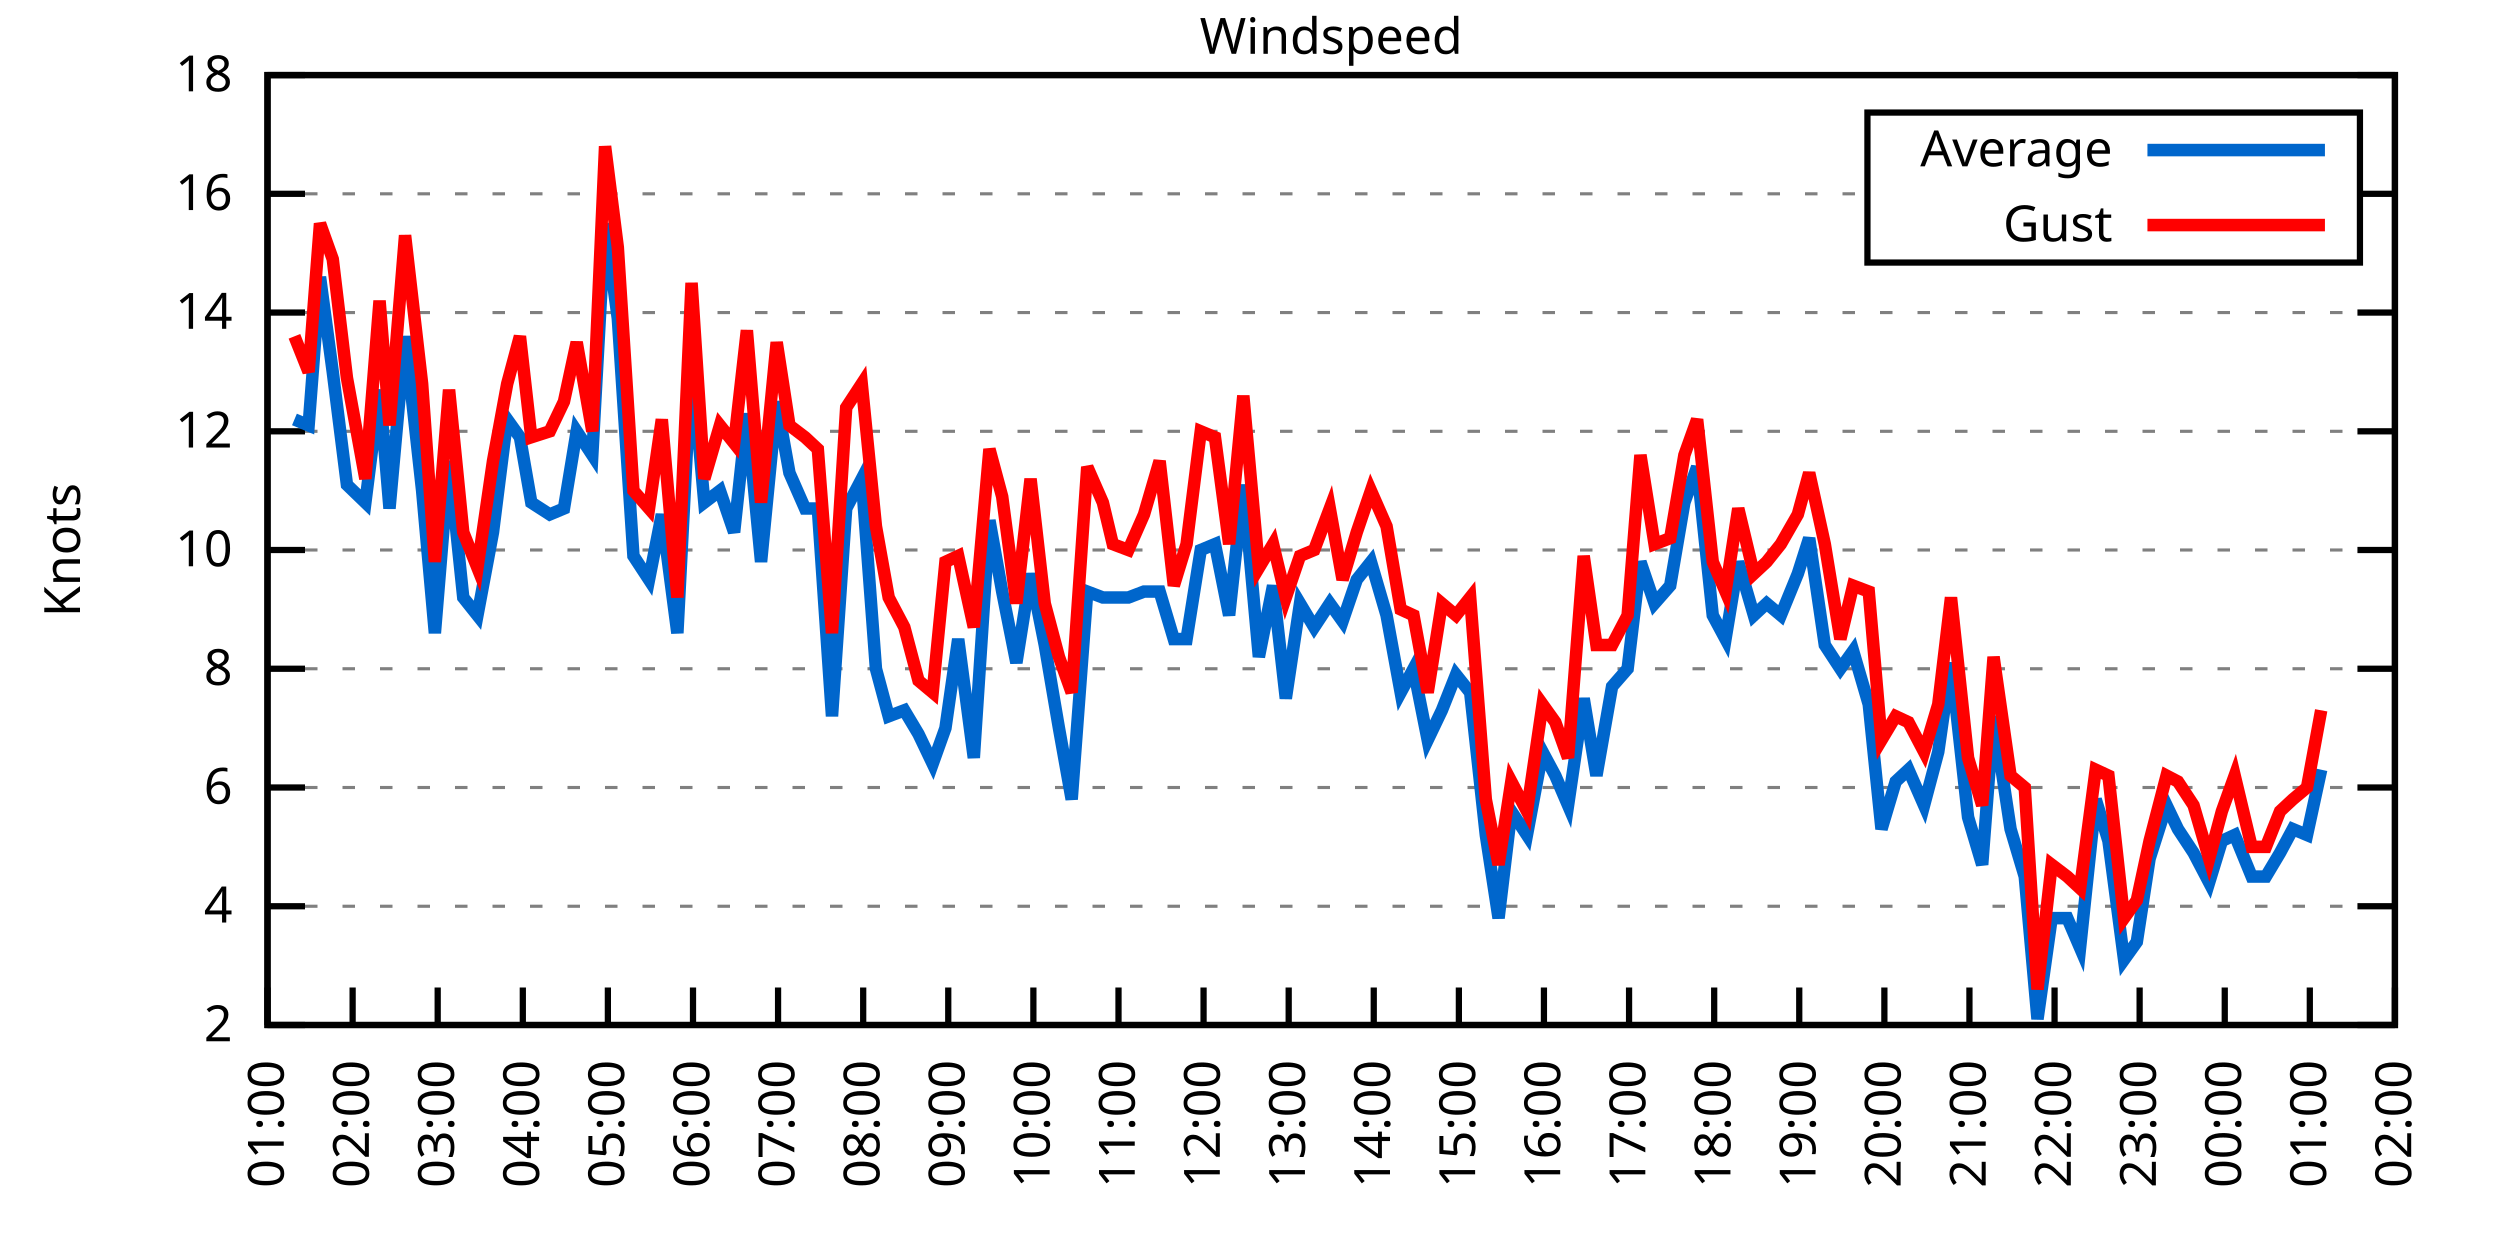
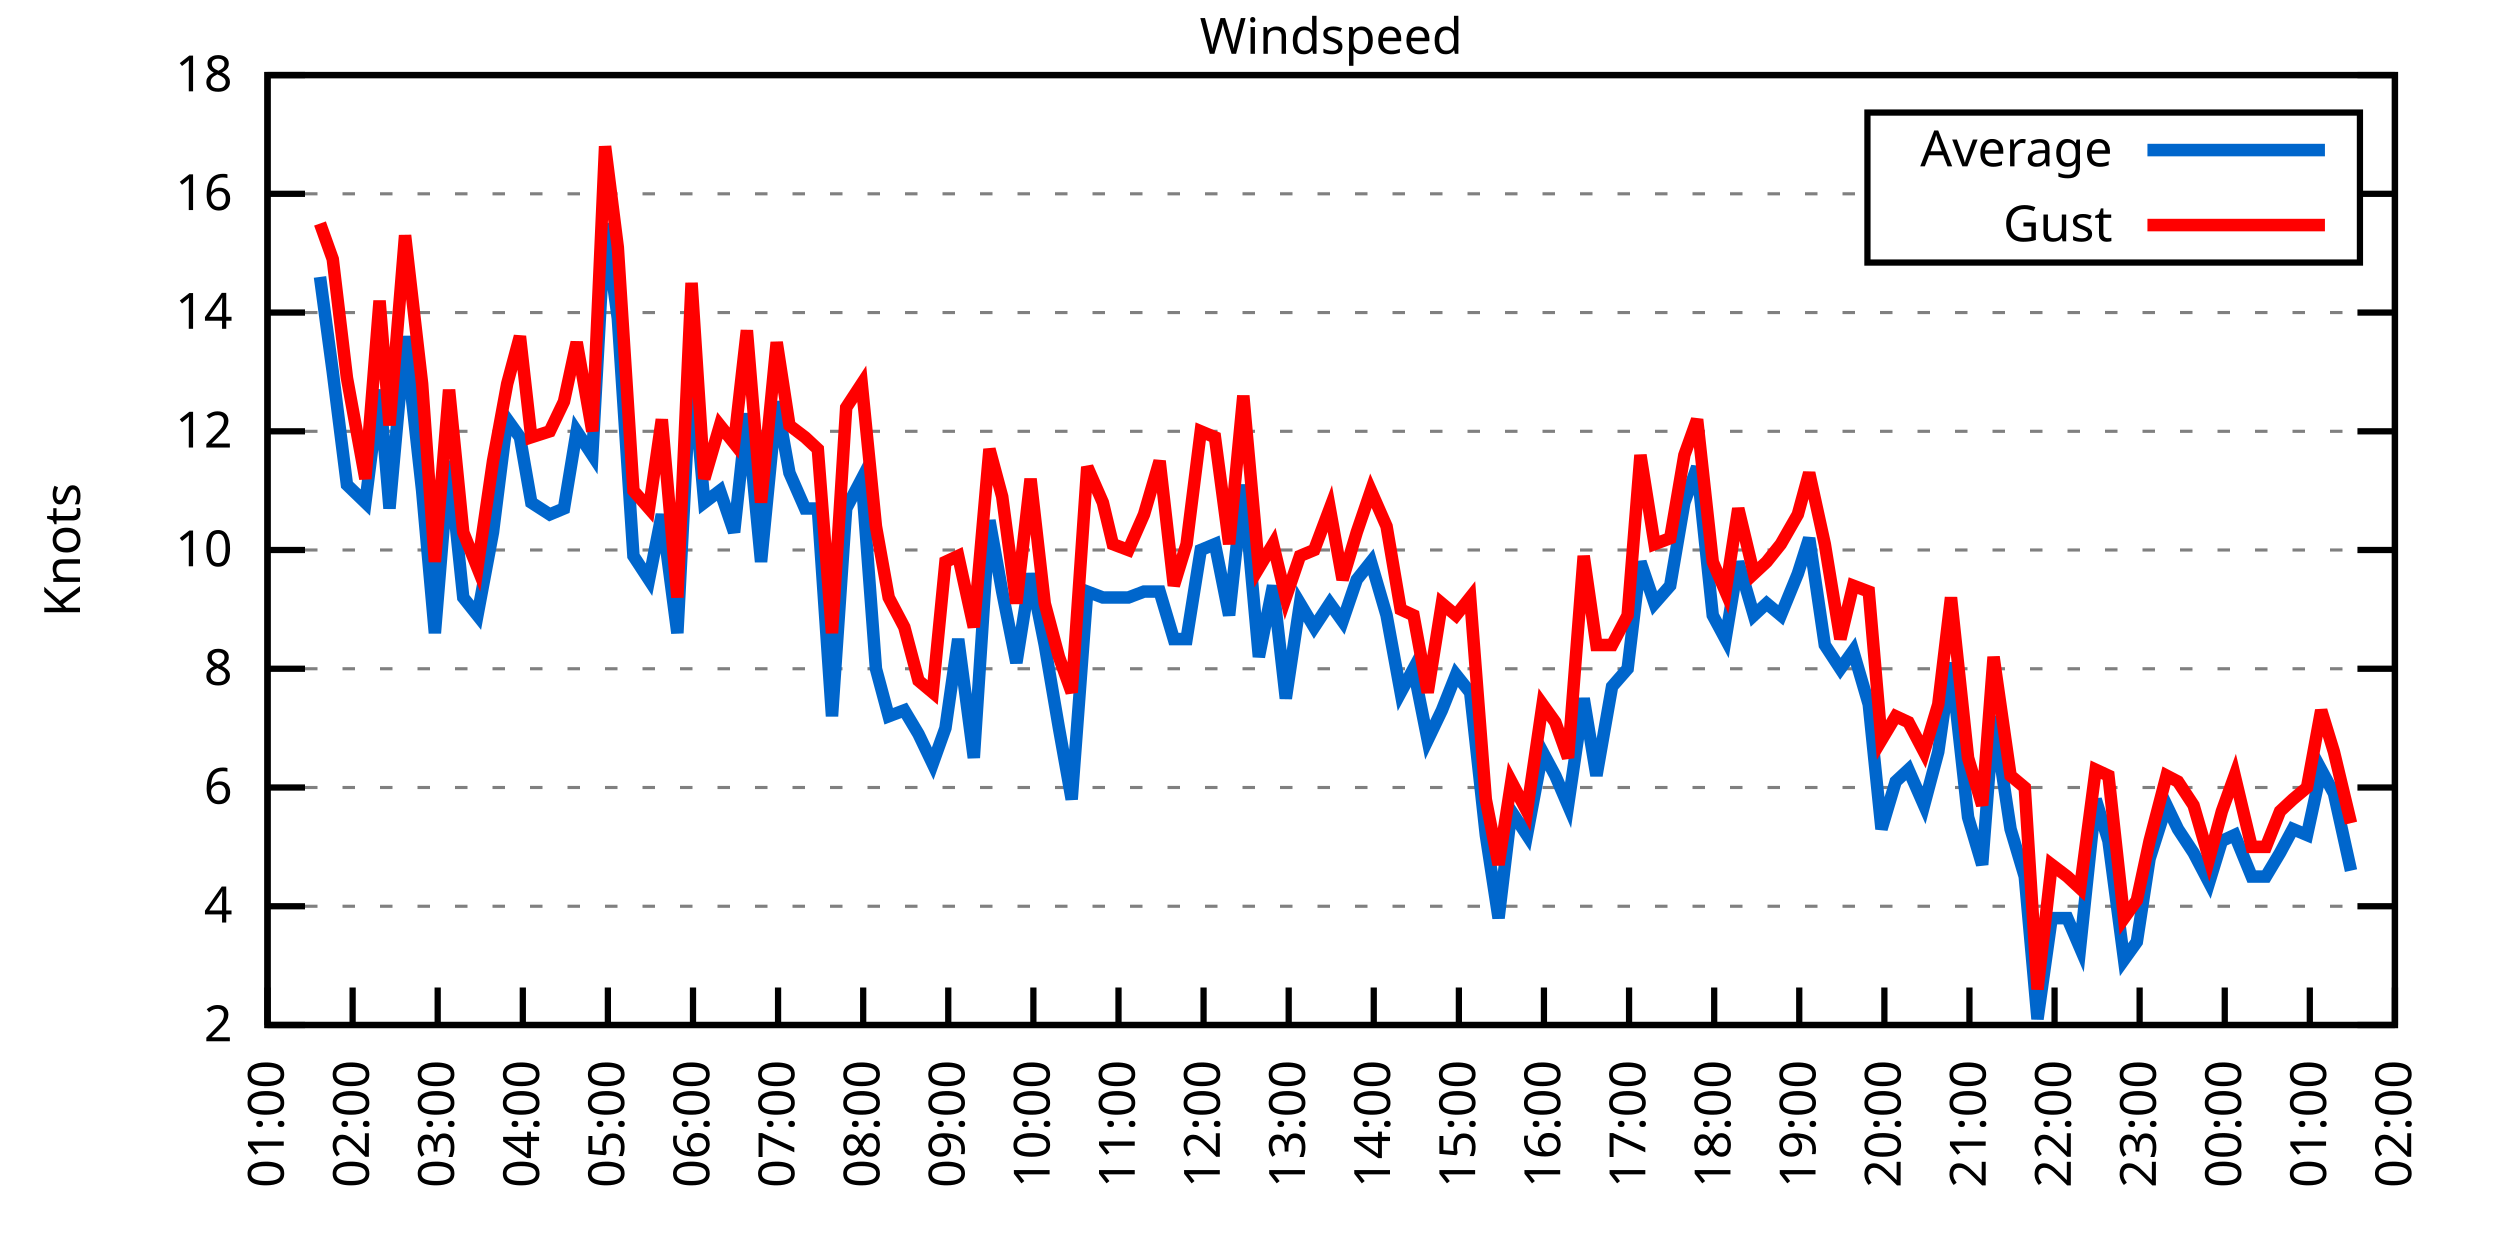
<svg xmlns="http://www.w3.org/2000/svg" xmlns:xlink="http://www.w3.org/1999/xlink" width="400" height="200" viewBox="0 0 400 200">
  <g id="gnuplot_canvas">
    <rect x="0" y="0" width="400" height="200" fill="none" />
    <defs>
      <circle id="gpDot" r="0.5" stroke-width="0.5" stroke="currentColor" />
      <path id="gpPt0" stroke-width="0.333" stroke="currentColor" d="M-1,0 h2 M0,-1 v2" />
      <path id="gpPt1" stroke-width="0.333" stroke="currentColor" d="M-1,-1 L1,1 M1,-1 L-1,1" />
      <path id="gpPt2" stroke-width="0.333" stroke="currentColor" d="M-1,0 L1,0 M0,-1 L0,1 M-1,-1 L1,1 M-1,1 L1,-1" />
      <rect id="gpPt3" stroke-width="0.333" stroke="currentColor" x="-1" y="-1" width="2" height="2" />
      <rect id="gpPt4" stroke-width="0.333" stroke="currentColor" fill="currentColor" x="-1" y="-1" width="2" height="2" />
      <circle id="gpPt5" stroke-width="0.333" stroke="currentColor" cx="0" cy="0" r="1" />
      <use xlink:href="#gpPt5" id="gpPt6" fill="currentColor" stroke="none" />
      <path id="gpPt7" stroke-width="0.333" stroke="currentColor" d="M0,-1.33 L-1.33,0.67 L1.33,0.67 z" />
      <use xlink:href="#gpPt7" id="gpPt8" fill="currentColor" stroke="none" />
      <use xlink:href="#gpPt7" id="gpPt9" stroke="currentColor" transform="rotate(180)" />
      <use xlink:href="#gpPt9" id="gpPt10" fill="currentColor" stroke="none" />
      <use xlink:href="#gpPt3" id="gpPt11" stroke="currentColor" transform="rotate(45)" />
      <use xlink:href="#gpPt11" id="gpPt12" fill="currentColor" stroke="none" />
      <path id="gpPt13" stroke-width="0.333" stroke="currentColor" d="M0,1.330 L1.265,0.411 L0.782,-1.067 L-0.782,-1.076 L-1.265,0.411 z" />
      <use xlink:href="#gpPt13" id="gpPt14" fill="currentColor" stroke="none" />
      <filter id="textbox" filterUnits="objectBoundingBox" x="0" y="0" height="1" width="1">
        <feFlood flood-color="white" flood-opacity="1" result="bgnd" />
        <feComposite in="SourceGraphic" in2="bgnd" operator="atop" />
      </filter>
      <filter id="greybox" filterUnits="objectBoundingBox" x="0" y="0" height="1" width="1">
        <feFlood flood-color="lightgrey" flood-opacity="1" result="grey" />
        <feComposite in="SourceGraphic" in2="grey" operator="atop" />
      </filter>
    </defs>
    <g fill="none" color="white" stroke="currentColor" stroke-width="1.00" stroke-linecap="butt" stroke-linejoin="miter">
</g>
    <g fill="none" color="black" stroke="currentColor" stroke-width="1.00" stroke-linecap="butt" stroke-linejoin="miter">
      <g stroke="none" shape-rendering="crispEdges">
        <polygon fill="rgb(255, 255, 255)" points="42.80,164.00 383.18,164.00 383.18,12.02 42.80,12.02 " />
      </g>
    </g>
    <g fill="none" color="black" stroke="currentColor" stroke-width="1.00" stroke-linecap="butt" stroke-linejoin="miter">
</g>
    <g fill="none" color="black" stroke="black" stroke-width="0.50" stroke-linecap="butt" stroke-linejoin="miter">
</g>
    <g fill="none" color="gray" stroke="currentColor" stroke-width="0.50" stroke-linecap="butt" stroke-linejoin="miter">
      <path stroke="gray" stroke-dasharray="2,4" class="gridline" d="M42.80,164.00 L383.19,164.00  " />
    </g>
    <g fill="none" color="gray" stroke="gray" stroke-width="1.00" stroke-linecap="butt" stroke-linejoin="miter">
</g>
    <g fill="none" color="black" stroke="currentColor" stroke-width="1.00" stroke-linecap="butt" stroke-linejoin="miter">
      <path stroke="black" d="M42.80,164.00 L48.80,164.00 M383.19,164.00 L377.19,164.00  " />
      <g transform="translate(37.20,166.60)" stroke="none" fill="black" font-family="Sans" font-size="8.00" text-anchor="end">
        <text>
          <tspan font-family="Sans"> 2</tspan>
        </text>
      </g>
    </g>
    <g fill="none" color="black" stroke="currentColor" stroke-width="1.00" stroke-linecap="butt" stroke-linejoin="miter">
</g>
    <g fill="none" color="black" stroke="black" stroke-width="0.50" stroke-linecap="butt" stroke-linejoin="miter">
</g>
    <g fill="none" color="gray" stroke="currentColor" stroke-width="0.50" stroke-linecap="butt" stroke-linejoin="miter">
      <path stroke="gray" stroke-dasharray="2,4" class="gridline" d="M42.80,145.00 L383.19,145.00  " />
    </g>
    <g fill="none" color="gray" stroke="gray" stroke-width="1.00" stroke-linecap="butt" stroke-linejoin="miter">
</g>
    <g fill="none" color="black" stroke="currentColor" stroke-width="1.00" stroke-linecap="butt" stroke-linejoin="miter">
      <path stroke="black" d="M42.80,145.00 L48.80,145.00 M383.19,145.00 L377.19,145.00  " />
      <g transform="translate(37.20,147.60)" stroke="none" fill="black" font-family="Sans" font-size="8.00" text-anchor="end">
        <text>
          <tspan font-family="Sans"> 4</tspan>
        </text>
      </g>
    </g>
    <g fill="none" color="black" stroke="currentColor" stroke-width="1.00" stroke-linecap="butt" stroke-linejoin="miter">
</g>
    <g fill="none" color="black" stroke="black" stroke-width="0.50" stroke-linecap="butt" stroke-linejoin="miter">
</g>
    <g fill="none" color="gray" stroke="currentColor" stroke-width="0.50" stroke-linecap="butt" stroke-linejoin="miter">
      <path stroke="gray" stroke-dasharray="2,4" class="gridline" d="M42.80,126.00 L383.19,126.00  " />
    </g>
    <g fill="none" color="gray" stroke="gray" stroke-width="1.00" stroke-linecap="butt" stroke-linejoin="miter">
</g>
    <g fill="none" color="black" stroke="currentColor" stroke-width="1.00" stroke-linecap="butt" stroke-linejoin="miter">
      <path stroke="black" d="M42.80,126.00 L48.80,126.00 M383.19,126.00 L377.19,126.00  " />
      <g transform="translate(37.20,128.60)" stroke="none" fill="black" font-family="Sans" font-size="8.00" text-anchor="end">
        <text>
          <tspan font-family="Sans"> 6</tspan>
        </text>
      </g>
    </g>
    <g fill="none" color="black" stroke="currentColor" stroke-width="1.00" stroke-linecap="butt" stroke-linejoin="miter">
</g>
    <g fill="none" color="black" stroke="black" stroke-width="0.50" stroke-linecap="butt" stroke-linejoin="miter">
</g>
    <g fill="none" color="gray" stroke="currentColor" stroke-width="0.50" stroke-linecap="butt" stroke-linejoin="miter">
      <path stroke="gray" stroke-dasharray="2,4" class="gridline" d="M42.80,107.00 L383.19,107.00  " />
    </g>
    <g fill="none" color="gray" stroke="gray" stroke-width="1.00" stroke-linecap="butt" stroke-linejoin="miter">
</g>
    <g fill="none" color="black" stroke="currentColor" stroke-width="1.00" stroke-linecap="butt" stroke-linejoin="miter">
      <path stroke="black" d="M42.80,107.00 L48.80,107.00 M383.19,107.00 L377.19,107.00  " />
      <g transform="translate(37.20,109.60)" stroke="none" fill="black" font-family="Sans" font-size="8.00" text-anchor="end">
        <text>
          <tspan font-family="Sans"> 8</tspan>
        </text>
      </g>
    </g>
    <g fill="none" color="black" stroke="currentColor" stroke-width="1.00" stroke-linecap="butt" stroke-linejoin="miter">
</g>
    <g fill="none" color="black" stroke="black" stroke-width="0.50" stroke-linecap="butt" stroke-linejoin="miter">
</g>
    <g fill="none" color="gray" stroke="currentColor" stroke-width="0.50" stroke-linecap="butt" stroke-linejoin="miter">
      <path stroke="gray" stroke-dasharray="2,4" class="gridline" d="M42.80,88.00 L383.19,88.00  " />
    </g>
    <g fill="none" color="gray" stroke="gray" stroke-width="1.00" stroke-linecap="butt" stroke-linejoin="miter">
</g>
    <g fill="none" color="black" stroke="currentColor" stroke-width="1.00" stroke-linecap="butt" stroke-linejoin="miter">
      <path stroke="black" d="M42.80,88.00 L48.80,88.00 M383.19,88.00 L377.19,88.00  " />
      <g transform="translate(37.20,90.60)" stroke="none" fill="black" font-family="Sans" font-size="8.00" text-anchor="end">
        <text>
          <tspan font-family="Sans"> 10</tspan>
        </text>
      </g>
    </g>
    <g fill="none" color="black" stroke="currentColor" stroke-width="1.00" stroke-linecap="butt" stroke-linejoin="miter">
</g>
    <g fill="none" color="black" stroke="black" stroke-width="0.50" stroke-linecap="butt" stroke-linejoin="miter">
</g>
    <g fill="none" color="gray" stroke="currentColor" stroke-width="0.50" stroke-linecap="butt" stroke-linejoin="miter">
      <path stroke="gray" stroke-dasharray="2,4" class="gridline" d="M42.80,69.01 L383.19,69.01  " />
    </g>
    <g fill="none" color="gray" stroke="gray" stroke-width="1.00" stroke-linecap="butt" stroke-linejoin="miter">
</g>
    <g fill="none" color="black" stroke="currentColor" stroke-width="1.00" stroke-linecap="butt" stroke-linejoin="miter">
      <path stroke="black" d="M42.80,69.01 L48.80,69.01 M383.19,69.01 L377.19,69.01  " />
      <g transform="translate(37.20,71.61)" stroke="none" fill="black" font-family="Sans" font-size="8.00" text-anchor="end">
        <text>
          <tspan font-family="Sans"> 12</tspan>
        </text>
      </g>
    </g>
    <g fill="none" color="black" stroke="currentColor" stroke-width="1.00" stroke-linecap="butt" stroke-linejoin="miter">
</g>
    <g fill="none" color="black" stroke="black" stroke-width="0.50" stroke-linecap="butt" stroke-linejoin="miter">
</g>
    <g fill="none" color="gray" stroke="currentColor" stroke-width="0.50" stroke-linecap="butt" stroke-linejoin="miter">
      <path stroke="gray" stroke-dasharray="2,4" class="gridline" d="M42.80,50.01 L383.19,50.01  " />
    </g>
    <g fill="none" color="gray" stroke="gray" stroke-width="1.00" stroke-linecap="butt" stroke-linejoin="miter">
</g>
    <g fill="none" color="black" stroke="currentColor" stroke-width="1.00" stroke-linecap="butt" stroke-linejoin="miter">
      <path stroke="black" d="M42.80,50.01 L48.80,50.01 M383.19,50.01 L377.19,50.01  " />
      <g transform="translate(37.20,52.61)" stroke="none" fill="black" font-family="Sans" font-size="8.00" text-anchor="end">
        <text>
          <tspan font-family="Sans"> 14</tspan>
        </text>
      </g>
    </g>
    <g fill="none" color="black" stroke="currentColor" stroke-width="1.00" stroke-linecap="butt" stroke-linejoin="miter">
</g>
    <g fill="none" color="black" stroke="black" stroke-width="0.50" stroke-linecap="butt" stroke-linejoin="miter">
</g>
    <g fill="none" color="gray" stroke="currentColor" stroke-width="0.50" stroke-linecap="butt" stroke-linejoin="miter">
      <path stroke="gray" stroke-dasharray="2,4" class="gridline" d="M42.80,31.01 L298.79,31.01 M377.59,31.01 L383.19,31.01  " />
    </g>
    <g fill="none" color="gray" stroke="gray" stroke-width="1.00" stroke-linecap="butt" stroke-linejoin="miter">
</g>
    <g fill="none" color="black" stroke="currentColor" stroke-width="1.00" stroke-linecap="butt" stroke-linejoin="miter">
      <path stroke="black" d="M42.80,31.01 L48.80,31.01 M383.19,31.01 L377.19,31.01  " />
      <g transform="translate(37.20,33.61)" stroke="none" fill="black" font-family="Sans" font-size="8.00" text-anchor="end">
        <text>
          <tspan font-family="Sans"> 16</tspan>
        </text>
      </g>
    </g>
    <g fill="none" color="black" stroke="currentColor" stroke-width="1.00" stroke-linecap="butt" stroke-linejoin="miter">
</g>
    <g fill="none" color="black" stroke="black" stroke-width="0.50" stroke-linecap="butt" stroke-linejoin="miter">
</g>
    <g fill="none" color="gray" stroke="currentColor" stroke-width="0.50" stroke-linecap="butt" stroke-linejoin="miter">
      <path stroke="gray" stroke-dasharray="2,4" class="gridline" d="M42.80,12.01 L383.19,12.01  " />
    </g>
    <g fill="none" color="gray" stroke="gray" stroke-width="1.00" stroke-linecap="butt" stroke-linejoin="miter">
</g>
    <g fill="none" color="black" stroke="currentColor" stroke-width="1.00" stroke-linecap="butt" stroke-linejoin="miter">
      <path stroke="black" d="M42.80,12.01 L48.80,12.01 M383.19,12.01 L377.19,12.01  " />
      <g transform="translate(37.20,14.61)" stroke="none" fill="black" font-family="Sans" font-size="8.00" text-anchor="end">
        <text>
          <tspan font-family="Sans"> 18</tspan>
        </text>
      </g>
    </g>
    <g fill="none" color="black" stroke="currentColor" stroke-width="1.00" stroke-linecap="butt" stroke-linejoin="miter">
      <path stroke="black" d="M42.80,164.00 L42.80,158.00  " />
      <g transform="translate(45.40,169.60) rotate(270.00)" stroke="none" fill="black" font-family="Sans" font-size="8.00" text-anchor="end">
        <text>
          <tspan font-family="Sans">01:00</tspan>
        </text>
      </g>
    </g>
    <g fill="none" color="black" stroke="currentColor" stroke-width="1.00" stroke-linecap="butt" stroke-linejoin="miter">
      <path stroke="black" d="M56.42,164.00 L56.42,158.00  " />
      <g transform="translate(59.02,169.60) rotate(270.00)" stroke="none" fill="black" font-family="Sans" font-size="8.00" text-anchor="end">
        <text>
          <tspan font-family="Sans">02:00</tspan>
        </text>
      </g>
    </g>
    <g fill="none" color="black" stroke="currentColor" stroke-width="1.00" stroke-linecap="butt" stroke-linejoin="miter">
      <path stroke="black" d="M70.03,164.00 L70.03,158.00  " />
      <g transform="translate(72.63,169.60) rotate(270.00)" stroke="none" fill="black" font-family="Sans" font-size="8.00" text-anchor="end">
        <text>
          <tspan font-family="Sans">03:00</tspan>
        </text>
      </g>
    </g>
    <g fill="none" color="black" stroke="currentColor" stroke-width="1.00" stroke-linecap="butt" stroke-linejoin="miter">
      <path stroke="black" d="M83.65,164.00 L83.65,158.00  " />
      <g transform="translate(86.25,169.60) rotate(270.00)" stroke="none" fill="black" font-family="Sans" font-size="8.00" text-anchor="end">
        <text>
          <tspan font-family="Sans">04:00</tspan>
        </text>
      </g>
    </g>
    <g fill="none" color="black" stroke="currentColor" stroke-width="1.00" stroke-linecap="butt" stroke-linejoin="miter">
      <path stroke="black" d="M97.26,164.00 L97.26,158.00  " />
      <g transform="translate(99.86,169.60) rotate(270.00)" stroke="none" fill="black" font-family="Sans" font-size="8.00" text-anchor="end">
        <text>
          <tspan font-family="Sans">05:00</tspan>
        </text>
      </g>
    </g>
    <g fill="none" color="black" stroke="currentColor" stroke-width="1.00" stroke-linecap="butt" stroke-linejoin="miter">
      <path stroke="black" d="M110.88,164.00 L110.88,158.00  " />
      <g transform="translate(113.48,169.60) rotate(270.00)" stroke="none" fill="black" font-family="Sans" font-size="8.00" text-anchor="end">
        <text>
          <tspan font-family="Sans">06:00</tspan>
        </text>
      </g>
    </g>
    <g fill="none" color="black" stroke="currentColor" stroke-width="1.00" stroke-linecap="butt" stroke-linejoin="miter">
      <path stroke="black" d="M124.49,164.00 L124.49,158.00  " />
      <g transform="translate(127.09,169.60) rotate(270.00)" stroke="none" fill="black" font-family="Sans" font-size="8.00" text-anchor="end">
        <text>
          <tspan font-family="Sans">07:00</tspan>
        </text>
      </g>
    </g>
    <g fill="none" color="black" stroke="currentColor" stroke-width="1.00" stroke-linecap="butt" stroke-linejoin="miter">
      <path stroke="black" d="M138.11,164.00 L138.11,158.00  " />
      <g transform="translate(140.71,169.60) rotate(270.00)" stroke="none" fill="black" font-family="Sans" font-size="8.00" text-anchor="end">
        <text>
          <tspan font-family="Sans">08:00</tspan>
        </text>
      </g>
    </g>
    <g fill="none" color="black" stroke="currentColor" stroke-width="1.00" stroke-linecap="butt" stroke-linejoin="miter">
      <path stroke="black" d="M151.72,164.00 L151.72,158.00  " />
      <g transform="translate(154.32,169.60) rotate(270.00)" stroke="none" fill="black" font-family="Sans" font-size="8.00" text-anchor="end">
        <text>
          <tspan font-family="Sans">09:00</tspan>
        </text>
      </g>
    </g>
    <g fill="none" color="black" stroke="currentColor" stroke-width="1.00" stroke-linecap="butt" stroke-linejoin="miter">
      <path stroke="black" d="M165.34,164.00 L165.34,158.00  " />
      <g transform="translate(167.94,169.60) rotate(270.00)" stroke="none" fill="black" font-family="Sans" font-size="8.00" text-anchor="end">
        <text>
          <tspan font-family="Sans">10:00</tspan>
        </text>
      </g>
    </g>
    <g fill="none" color="black" stroke="currentColor" stroke-width="1.00" stroke-linecap="butt" stroke-linejoin="miter">
      <path stroke="black" d="M178.96,164.00 L178.96,158.00  " />
      <g transform="translate(181.56,169.60) rotate(270.00)" stroke="none" fill="black" font-family="Sans" font-size="8.00" text-anchor="end">
        <text>
          <tspan font-family="Sans">11:00</tspan>
        </text>
      </g>
    </g>
    <g fill="none" color="black" stroke="currentColor" stroke-width="1.00" stroke-linecap="butt" stroke-linejoin="miter">
      <path stroke="black" d="M192.57,164.00 L192.57,158.00  " />
      <g transform="translate(195.17,169.60) rotate(270.00)" stroke="none" fill="black" font-family="Sans" font-size="8.00" text-anchor="end">
        <text>
          <tspan font-family="Sans">12:00</tspan>
        </text>
      </g>
    </g>
    <g fill="none" color="black" stroke="currentColor" stroke-width="1.00" stroke-linecap="butt" stroke-linejoin="miter">
      <path stroke="black" d="M206.19,164.00 L206.19,158.00  " />
      <g transform="translate(208.79,169.60) rotate(270.00)" stroke="none" fill="black" font-family="Sans" font-size="8.00" text-anchor="end">
        <text>
          <tspan font-family="Sans">13:00</tspan>
        </text>
      </g>
    </g>
    <g fill="none" color="black" stroke="currentColor" stroke-width="1.00" stroke-linecap="butt" stroke-linejoin="miter">
      <path stroke="black" d="M219.80,164.00 L219.80,158.00  " />
      <g transform="translate(222.40,169.60) rotate(270.00)" stroke="none" fill="black" font-family="Sans" font-size="8.00" text-anchor="end">
        <text>
          <tspan font-family="Sans">14:00</tspan>
        </text>
      </g>
    </g>
    <g fill="none" color="black" stroke="currentColor" stroke-width="1.00" stroke-linecap="butt" stroke-linejoin="miter">
      <path stroke="black" d="M233.42,164.00 L233.42,158.00  " />
      <g transform="translate(236.02,169.60) rotate(270.00)" stroke="none" fill="black" font-family="Sans" font-size="8.00" text-anchor="end">
        <text>
          <tspan font-family="Sans">15:00</tspan>
        </text>
      </g>
    </g>
    <g fill="none" color="black" stroke="currentColor" stroke-width="1.00" stroke-linecap="butt" stroke-linejoin="miter">
      <path stroke="black" d="M247.03,164.00 L247.03,158.00  " />
      <g transform="translate(249.63,169.60) rotate(270.00)" stroke="none" fill="black" font-family="Sans" font-size="8.00" text-anchor="end">
        <text>
          <tspan font-family="Sans">16:00</tspan>
        </text>
      </g>
    </g>
    <g fill="none" color="black" stroke="currentColor" stroke-width="1.00" stroke-linecap="butt" stroke-linejoin="miter">
      <path stroke="black" d="M260.65,164.00 L260.65,158.00  " />
      <g transform="translate(263.25,169.60) rotate(270.00)" stroke="none" fill="black" font-family="Sans" font-size="8.00" text-anchor="end">
        <text>
          <tspan font-family="Sans">17:00</tspan>
        </text>
      </g>
    </g>
    <g fill="none" color="black" stroke="currentColor" stroke-width="1.00" stroke-linecap="butt" stroke-linejoin="miter">
      <path stroke="black" d="M274.27,164.00 L274.27,158.00  " />
      <g transform="translate(276.87,169.60) rotate(270.00)" stroke="none" fill="black" font-family="Sans" font-size="8.00" text-anchor="end">
        <text>
          <tspan font-family="Sans">18:00</tspan>
        </text>
      </g>
    </g>
    <g fill="none" color="black" stroke="currentColor" stroke-width="1.00" stroke-linecap="butt" stroke-linejoin="miter">
      <path stroke="black" d="M287.88,164.00 L287.88,158.00  " />
      <g transform="translate(290.48,169.60) rotate(270.00)" stroke="none" fill="black" font-family="Sans" font-size="8.00" text-anchor="end">
        <text>
          <tspan font-family="Sans">19:00</tspan>
        </text>
      </g>
    </g>
    <g fill="none" color="black" stroke="currentColor" stroke-width="1.00" stroke-linecap="butt" stroke-linejoin="miter">
      <path stroke="black" d="M301.50,164.00 L301.50,158.00  " />
      <g transform="translate(304.10,169.60) rotate(270.00)" stroke="none" fill="black" font-family="Sans" font-size="8.00" text-anchor="end">
        <text>
          <tspan font-family="Sans">20:00</tspan>
        </text>
      </g>
    </g>
    <g fill="none" color="black" stroke="currentColor" stroke-width="1.00" stroke-linecap="butt" stroke-linejoin="miter">
      <path stroke="black" d="M315.11,164.00 L315.11,158.00  " />
      <g transform="translate(317.71,169.60) rotate(270.00)" stroke="none" fill="black" font-family="Sans" font-size="8.00" text-anchor="end">
        <text>
          <tspan font-family="Sans">21:00</tspan>
        </text>
      </g>
    </g>
    <g fill="none" color="black" stroke="currentColor" stroke-width="1.00" stroke-linecap="butt" stroke-linejoin="miter">
      <path stroke="black" d="M328.73,164.00 L328.73,158.00  " />
      <g transform="translate(331.33,169.60) rotate(270.00)" stroke="none" fill="black" font-family="Sans" font-size="8.00" text-anchor="end">
        <text>
          <tspan font-family="Sans">22:00</tspan>
        </text>
      </g>
    </g>
    <g fill="none" color="black" stroke="currentColor" stroke-width="1.00" stroke-linecap="butt" stroke-linejoin="miter">
      <path stroke="black" d="M342.34,164.00 L342.34,158.00  " />
      <g transform="translate(344.94,169.60) rotate(270.00)" stroke="none" fill="black" font-family="Sans" font-size="8.00" text-anchor="end">
        <text>
          <tspan font-family="Sans">23:00</tspan>
        </text>
      </g>
    </g>
    <g fill="none" color="black" stroke="currentColor" stroke-width="1.00" stroke-linecap="butt" stroke-linejoin="miter">
      <path stroke="black" d="M355.96,164.00 L355.96,158.00  " />
      <g transform="translate(358.56,169.60) rotate(270.00)" stroke="none" fill="black" font-family="Sans" font-size="8.00" text-anchor="end">
        <text>
          <tspan font-family="Sans">00:00</tspan>
        </text>
      </g>
    </g>
    <g fill="none" color="black" stroke="currentColor" stroke-width="1.00" stroke-linecap="butt" stroke-linejoin="miter">
      <path stroke="black" d="M369.57,164.00 L369.57,158.00  " />
      <g transform="translate(372.17,169.60) rotate(270.00)" stroke="none" fill="black" font-family="Sans" font-size="8.00" text-anchor="end">
        <text>
          <tspan font-family="Sans">01:00</tspan>
        </text>
      </g>
    </g>
    <g fill="none" color="black" stroke="currentColor" stroke-width="1.00" stroke-linecap="butt" stroke-linejoin="miter">
      <path stroke="black" d="M383.19,164.00 L383.19,158.00  " />
      <g transform="translate(385.79,169.60) rotate(270.00)" stroke="none" fill="black" font-family="Sans" font-size="8.00" text-anchor="end">
        <text>
          <tspan font-family="Sans">02:00</tspan>
        </text>
      </g>
    </g>
    <g fill="none" color="black" stroke="currentColor" stroke-width="1.00" stroke-linecap="butt" stroke-linejoin="miter">
</g>
    <g fill="none" color="black" stroke="currentColor" stroke-width="1.00" stroke-linecap="butt" stroke-linejoin="miter">
      <path stroke="black" d="M42.80,12.01 L42.80,164.00 L383.19,164.00 L383.19,12.01 L42.80,12.01 Z  " />
    </g>
    <g fill="none" color="black" stroke="currentColor" stroke-width="1.00" stroke-linecap="butt" stroke-linejoin="miter">
</g>
    <g fill="none" color="black" stroke="currentColor" stroke-width="1.00" stroke-linecap="butt" stroke-linejoin="miter">
      <path stroke="black" d="M298.79,42.01 L298.79,18.01 L377.59,18.01 L377.59,42.01 L298.79,42.01 Z  " />
    </g>
    <g id="Windspeed_plot_1">
      <g fill="none" color="white" stroke="black" stroke-width="2.00" stroke-linecap="butt" stroke-linejoin="miter">
</g>
      <g fill="none" color="black" stroke="currentColor" stroke-width="2.00" stroke-linecap="butt" stroke-linejoin="miter">
        <g transform="translate(337.99,26.61)" stroke="none" fill="black" font-family="Sans" font-size="8.00" text-anchor="end">
          <text>
            <tspan font-family="Sans">Average</tspan>
          </text>
        </g>
      </g>
      <g fill="none" color="black" stroke="currentColor" stroke-width="2.00" stroke-linecap="butt" stroke-linejoin="miter">
-         <path stroke="rgb(  0, 102, 204)" d="M343.59,24.01 L371.99,24.01 M47.11,67.11 L49.38,68.06 L51.20,44.31 L53.24,59.51 L55.51,77.56 L58.46,80.41   L60.73,62.36 L62.32,81.36 L64.81,53.81 L67.54,78.51 L69.58,101.30 L71.85,73.76 L74.12,95.60 L76.39,98.45   L78.88,85.16 L81.15,67.11 L83.19,69.96 L85.01,80.41 L87.96,82.31 L90.23,81.36 L92.27,69.01 L94.77,72.81   L96.81,35.76 L98.85,50.96 L101.35,88.95 L103.84,92.75 L105.89,82.31 L108.38,101.30 L110.65,57.61 L112.69,80.41   L115.19,78.51 L117.46,85.16 L119.50,66.16 L121.77,89.90 L124.27,64.26 L126.31,75.66 L128.81,81.36 L130.85,81.36   L133.12,114.60 L135.39,81.36 L137.88,76.61 L140.15,107.00 L142.19,114.60 L144.69,113.65 L146.96,117.45 L149.23,122.20   L151.27,116.50 L153.31,102.25 L155.81,121.25 L158.31,83.26 L160.35,94.65 L162.62,106.05 L164.89,91.80 L167.16,103.20   L169.43,116.50 L171.47,127.90 L173.96,94.65 L176.46,95.60 L178.05,95.60 L180.54,95.60 L183.04,94.65 L185.54,94.65   L187.81,102.25 L189.85,102.25 L192.12,88.00 L194.39,87.06 L196.66,98.45 L198.93,77.56 L201.42,105.10 L203.69,93.70   L205.73,111.75 L208.00,96.55 L210.27,100.35 L212.77,96.55 L214.81,99.40 L217.08,92.75 L219.35,89.90 L221.85,98.45   L224.11,110.80 L226.16,107.00 L228.43,118.40 L230.70,113.65 L232.96,107.95 L235.23,110.80 L237.73,133.60 L239.77,146.90   L241.81,129.80 L244.31,133.60 L246.81,120.30 L248.85,124.10 L250.89,128.85 L253.39,111.75 L255.43,124.10 L257.93,109.85   L260.42,107.00 L262.47,89.90 L264.73,96.55 L267.23,93.70 L269.50,80.41 L271.54,74.71 L274.04,98.45 L276.08,102.25   L278.12,89.90 L280.62,98.45 L282.66,96.55 L284.93,98.45 L287.65,91.80 L289.47,86.11 L291.97,103.20 L294.46,107.00   L296.50,104.15 L299.00,112.70 L301.04,132.65 L303.31,125.05 L305.35,123.15 L307.85,128.85 L310.12,120.30 L312.16,106.05   L314.89,130.75 L317.15,138.35 L318.97,114.60 L321.69,132.65 L323.96,140.25 L326.00,163.05 L328.27,146.90 L330.77,146.90   L332.81,151.65 L335.31,127.90 L337.35,134.55 L339.85,153.55 L341.89,150.70 L343.93,137.40 L346.65,128.85 L348.47,132.65   L350.97,136.45 L353.46,141.20 L355.50,134.55 L357.55,133.60 L360.27,140.25 L362.54,140.25 L364.81,136.45 L366.85,132.65   L369.12,133.60 L371.39,123.15  " />
+         <path stroke="rgb(  0, 102, 204)" d="M343.59,24.01 L371.99,24.01 M51.20,44.31 L53.24,59.51 L55.51,77.56 L58.46,80.41 L60.73,62.36 L62.32,81.36   L64.81,53.81 L67.54,78.51 L69.58,101.30 L71.85,73.76 L74.12,95.60 L76.39,98.45 L78.88,85.16 L81.15,67.11   L83.19,69.96 L85.01,80.41 L87.96,82.31 L90.23,81.36 L92.27,69.01 L94.77,72.81 L96.81,35.76 L98.85,50.96   L101.35,88.95 L103.84,92.75 L105.89,82.31 L108.38,101.30 L110.65,57.61 L112.69,80.41 L115.19,78.51 L117.46,85.16   L119.50,66.16 L121.77,89.90 L124.27,64.26 L126.31,75.66 L128.81,81.36 L130.85,81.36 L133.12,114.60 L135.39,81.36   L137.88,76.61 L140.15,107.00 L142.19,114.60 L144.69,113.65 L146.96,117.45 L149.23,122.20 L151.27,116.50 L153.31,102.25   L155.81,121.25 L158.31,83.26 L160.35,94.65 L162.62,106.05 L164.89,91.80 L167.16,103.20 L169.43,116.50 L171.47,127.90   L173.96,94.65 L176.46,95.60 L178.05,95.60 L180.54,95.60 L183.04,94.65 L185.54,94.65 L187.81,102.25 L189.85,102.25   L192.12,88.00 L194.39,87.06 L196.66,98.45 L198.93,77.56 L201.42,105.10 L203.69,93.70 L205.73,111.75 L208.00,96.55   L210.27,100.35 L212.77,96.55 L214.81,99.40 L217.08,92.75 L219.35,89.90 L221.85,98.45 L224.11,110.80 L226.16,107.00   L228.43,118.40 L230.70,113.65 L232.96,107.95 L235.23,110.80 L237.73,133.60 L239.77,146.90 L241.81,129.80 L244.31,133.60   L246.81,120.30 L248.85,124.10 L250.89,128.85 L253.39,111.75 L255.43,124.10 L257.93,109.85 L260.42,107.00 L262.47,89.90   L264.73,96.55 L267.23,93.70 L269.50,80.41 L271.54,74.71 L274.04,98.45 L276.08,102.25 L278.12,89.90 L280.62,98.45   L282.66,96.55 L284.93,98.45 L287.65,91.80 L289.47,86.11 L291.97,103.20 L294.46,107.00 L296.50,104.15 L299.00,112.70   L301.04,132.65 L303.31,125.05 L305.35,123.15 L307.85,128.85 L310.12,120.30 L312.16,106.05 L314.89,130.75 L317.15,138.35   L318.97,114.60 L321.69,132.65 L323.96,140.25 L326.00,163.05 L328.27,146.90 L330.77,146.90 L332.81,151.65 L335.31,127.90   L337.35,134.55 L339.85,153.55 L341.89,150.70 L343.93,137.40 L346.65,128.85 L348.47,132.65 L350.97,136.45 L353.46,141.20   L355.50,134.55 L357.55,133.60 L360.27,140.25 L362.54,140.25 L364.81,136.45 L366.85,132.65 L369.12,133.60 L371.39,123.15   L373.43,126.95 L376.16,139.30  " />
      </g>
    </g>
    <g id="Windspeed_plot_2">
      <g fill="none" color="black" stroke="currentColor" stroke-width="2.00" stroke-linecap="butt" stroke-linejoin="miter">
        <g transform="translate(337.99,38.61)" stroke="none" fill="black" font-family="Sans" font-size="8.00" text-anchor="end">
          <text>
            <tspan font-family="Sans">Gust</tspan>
          </text>
        </g>
      </g>
      <g fill="none" color="black" stroke="currentColor" stroke-width="2.00" stroke-linecap="butt" stroke-linejoin="miter">
-         <path stroke="rgb(255,   0,   0)" d="M343.59,36.01 L371.99,36.01 M47.11,53.81 L49.38,59.51 L51.20,35.76 L53.24,41.46 L55.51,60.46 L58.46,76.61   L60.73,48.11 L62.32,68.06 L64.81,37.66 L67.54,61.41 L69.58,89.90 L71.85,62.36 L74.12,85.16 L76.39,90.85   L78.88,73.76 L81.15,61.41 L83.19,53.81 L85.01,69.96 L87.96,69.01 L90.23,64.26 L92.27,54.76 L94.77,69.01   L96.81,23.41 L98.85,39.56 L101.35,78.51 L103.84,81.36 L105.89,67.11 L108.38,95.60 L110.65,45.26 L112.69,76.61   L115.19,68.06 L117.46,70.91 L119.50,52.86 L121.77,80.41 L124.27,54.76 L126.31,68.06 L128.81,69.96 L130.85,71.86   L133.12,101.30 L135.39,65.21 L137.88,61.41 L140.15,84.21 L142.19,95.60 L144.69,100.35 L146.96,108.90 L149.23,110.80   L151.27,89.90 L153.31,88.95 L155.81,100.35 L158.31,71.86 L160.35,79.46 L162.62,96.55 L164.89,76.61 L167.16,96.55   L169.43,105.10 L171.47,110.80 L173.96,74.71 L176.46,80.41 L178.05,87.06 L180.54,88.00 L183.04,82.31 L185.54,73.76   L187.81,93.70 L189.85,87.06 L192.12,69.01 L194.39,69.96 L196.66,87.06 L198.93,63.31 L201.42,90.85 L203.69,87.06   L205.73,95.60 L208.00,88.95 L210.27,88.00 L212.77,81.36 L214.81,92.75 L217.08,85.16 L219.35,78.51 L221.85,84.21   L224.11,97.50 L226.16,98.45 L228.43,110.80 L230.70,96.55 L232.96,98.45 L235.23,95.60 L237.73,127.90 L239.77,138.35   L241.81,125.05 L244.31,129.80 L246.81,112.70 L248.85,115.55 L250.89,121.25 L253.39,88.95 L255.43,103.20 L257.93,103.20   L260.42,98.45 L262.47,72.81 L264.73,87.06 L267.23,86.11 L269.50,72.81 L271.54,67.11 L274.04,89.90 L276.08,94.65   L278.12,81.36 L280.62,91.80 L282.66,89.90 L284.93,87.06 L287.65,82.31 L289.47,75.66 L291.97,87.06 L294.46,102.25   L296.50,93.70 L299.00,94.65 L301.04,118.40 L303.31,114.60 L305.35,115.55 L307.85,120.30 L310.12,112.70 L312.16,95.60   L314.89,121.25 L317.15,128.85 L318.97,105.10 L321.69,124.10 L323.96,126.00 L326.00,158.30 L328.27,138.35 L330.77,140.25   L332.81,142.15 L335.31,123.15 L337.35,124.10 L339.85,146.90 L341.89,144.05 L343.93,134.55 L346.65,124.10 L348.47,125.05   L350.97,128.85 L353.46,137.40 L355.50,129.80 L357.55,124.10 L360.27,135.50 L362.54,135.50 L364.81,129.80 L366.85,127.90   L369.12,126.00 L371.39,113.65  " />
+         <path stroke="rgb(255,   0,   0)" d="M343.59,36.01 L371.99,36.01 M51.20,35.76 L53.24,41.46 L55.51,60.46 L58.46,76.61 L60.73,48.11 L62.32,68.06   L64.81,37.66 L67.54,61.41 L69.58,89.90 L71.85,62.36 L74.12,85.16 L76.39,90.85 L78.88,73.76 L81.15,61.41   L83.19,53.81 L85.01,69.96 L87.96,69.01 L90.23,64.26 L92.27,54.76 L94.77,69.01 L96.81,23.41 L98.85,39.56   L101.35,78.51 L103.84,81.36 L105.89,67.11 L108.38,95.60 L110.65,45.26 L112.69,76.61 L115.19,68.06 L117.46,70.91   L119.50,52.86 L121.77,80.41 L124.27,54.76 L126.31,68.06 L128.81,69.96 L130.85,71.86 L133.12,101.30 L135.39,65.21   L137.88,61.41 L140.15,84.21 L142.19,95.60 L144.69,100.35 L146.96,108.90 L149.23,110.80 L151.27,89.90 L153.31,88.95   L155.81,100.35 L158.31,71.86 L160.35,79.46 L162.62,96.55 L164.89,76.61 L167.16,96.55 L169.43,105.10 L171.47,110.80   L173.96,74.71 L176.46,80.41 L178.05,87.06 L180.54,88.00 L183.04,82.31 L185.54,73.76 L187.81,93.70 L189.85,87.06   L192.12,69.01 L194.39,69.96 L196.66,87.06 L198.93,63.31 L201.42,90.85 L203.69,87.06 L205.73,95.60 L208.00,88.95   L210.27,88.00 L212.77,81.36 L214.81,92.75 L217.08,85.16 L219.35,78.51 L221.85,84.21 L224.11,97.50 L226.16,98.45   L228.43,110.80 L230.70,96.55 L232.96,98.45 L235.23,95.60 L237.73,127.90 L239.77,138.35 L241.81,125.05 L244.31,129.80   L246.81,112.70 L248.85,115.55 L250.89,121.25 L253.39,88.95 L255.43,103.20 L257.93,103.20 L260.42,98.45 L262.47,72.81   L264.73,87.06 L267.23,86.11 L269.50,72.81 L271.54,67.11 L274.04,89.90 L276.08,94.65 L278.12,81.36 L280.62,91.80   L282.66,89.90 L284.93,87.06 L287.65,82.31 L289.47,75.66 L291.97,87.06 L294.46,102.25 L296.50,93.70 L299.00,94.65   L301.04,118.40 L303.31,114.60 L305.35,115.55 L307.85,120.30 L310.12,112.70 L312.16,95.60 L314.89,121.25 L317.15,128.85   L318.97,105.10 L321.69,124.10 L323.96,126.00 L326.00,158.30 L328.27,138.35 L330.77,140.25 L332.81,142.15 L335.31,123.15   L337.35,124.10 L339.85,146.90 L341.89,144.05 L343.93,134.55 L346.65,124.10 L348.47,125.05 L350.97,128.85 L353.46,137.40   L355.50,129.80 L357.55,124.10 L360.27,135.50 L362.54,135.50 L364.81,129.80 L366.85,127.90 L369.12,126.00 L371.39,113.65   L373.43,120.30 L376.16,131.70  " />
      </g>
    </g>
    <g fill="none" color="black" stroke="currentColor" stroke-width="2.00" stroke-linecap="butt" stroke-linejoin="miter">
</g>
    <g fill="none" color="black" stroke="black" stroke-width="1.00" stroke-linecap="butt" stroke-linejoin="miter">
</g>
    <g fill="none" color="black" stroke="currentColor" stroke-width="1.00" stroke-linecap="butt" stroke-linejoin="miter">
      <path stroke="black" d="M42.80,12.01 L42.80,164.00 L383.19,164.00 L383.19,12.01 L42.80,12.01 Z  " />
      <g transform="translate(12.80,88.01) rotate(270.00)" stroke="none" fill="black" font-family="Sans" font-size="8.00" text-anchor="middle">
        <text>
          <tspan font-family="Sans">Knots</tspan>
        </text>
      </g>
    </g>
    <g fill="none" color="black" stroke="currentColor" stroke-width="1.00" stroke-linecap="butt" stroke-linejoin="miter">
</g>
    <g fill="none" color="black" stroke="currentColor" stroke-width="1.00" stroke-linecap="butt" stroke-linejoin="miter">
      <g transform="translate(212.99,8.61)" stroke="none" fill="black" font-family="Sans" font-size="8.00" text-anchor="middle">
        <text>
          <tspan font-family="Sans">Windspeed</tspan>
        </text>
      </g>
    </g>
    <g fill="none" color="black" stroke="currentColor" stroke-width="1.00" stroke-linecap="butt" stroke-linejoin="miter">
</g>
  </g>
</svg>
